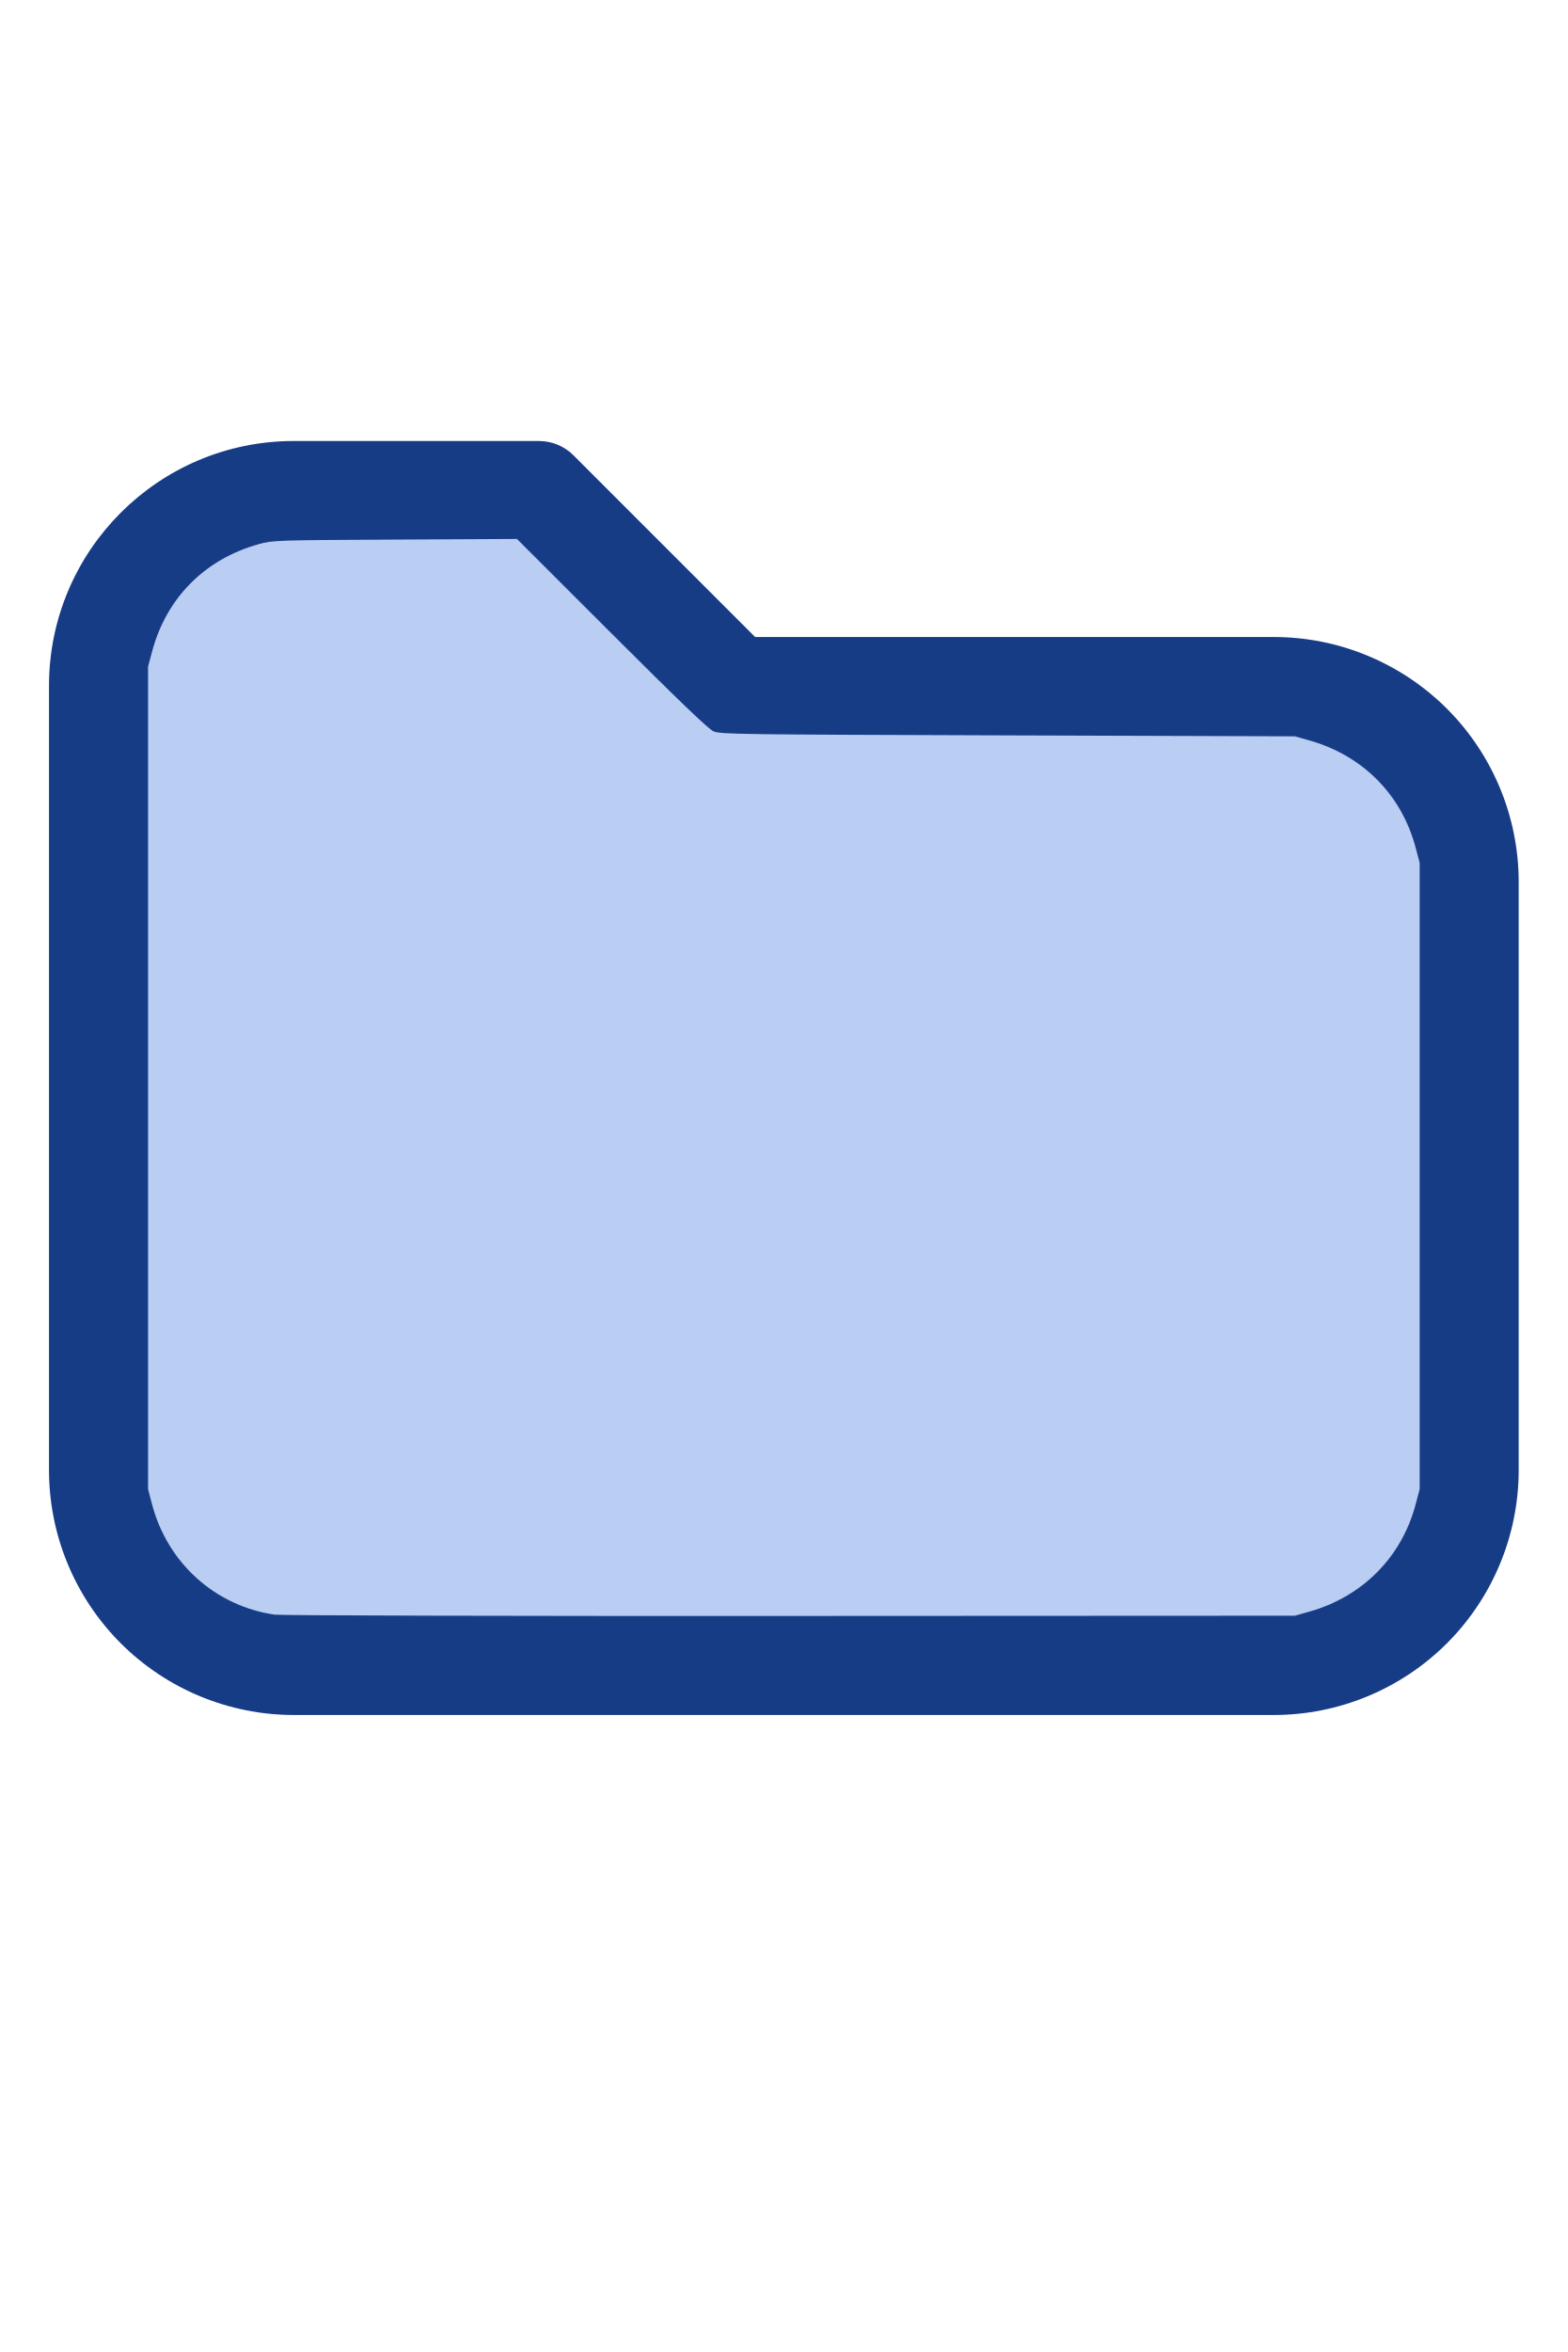
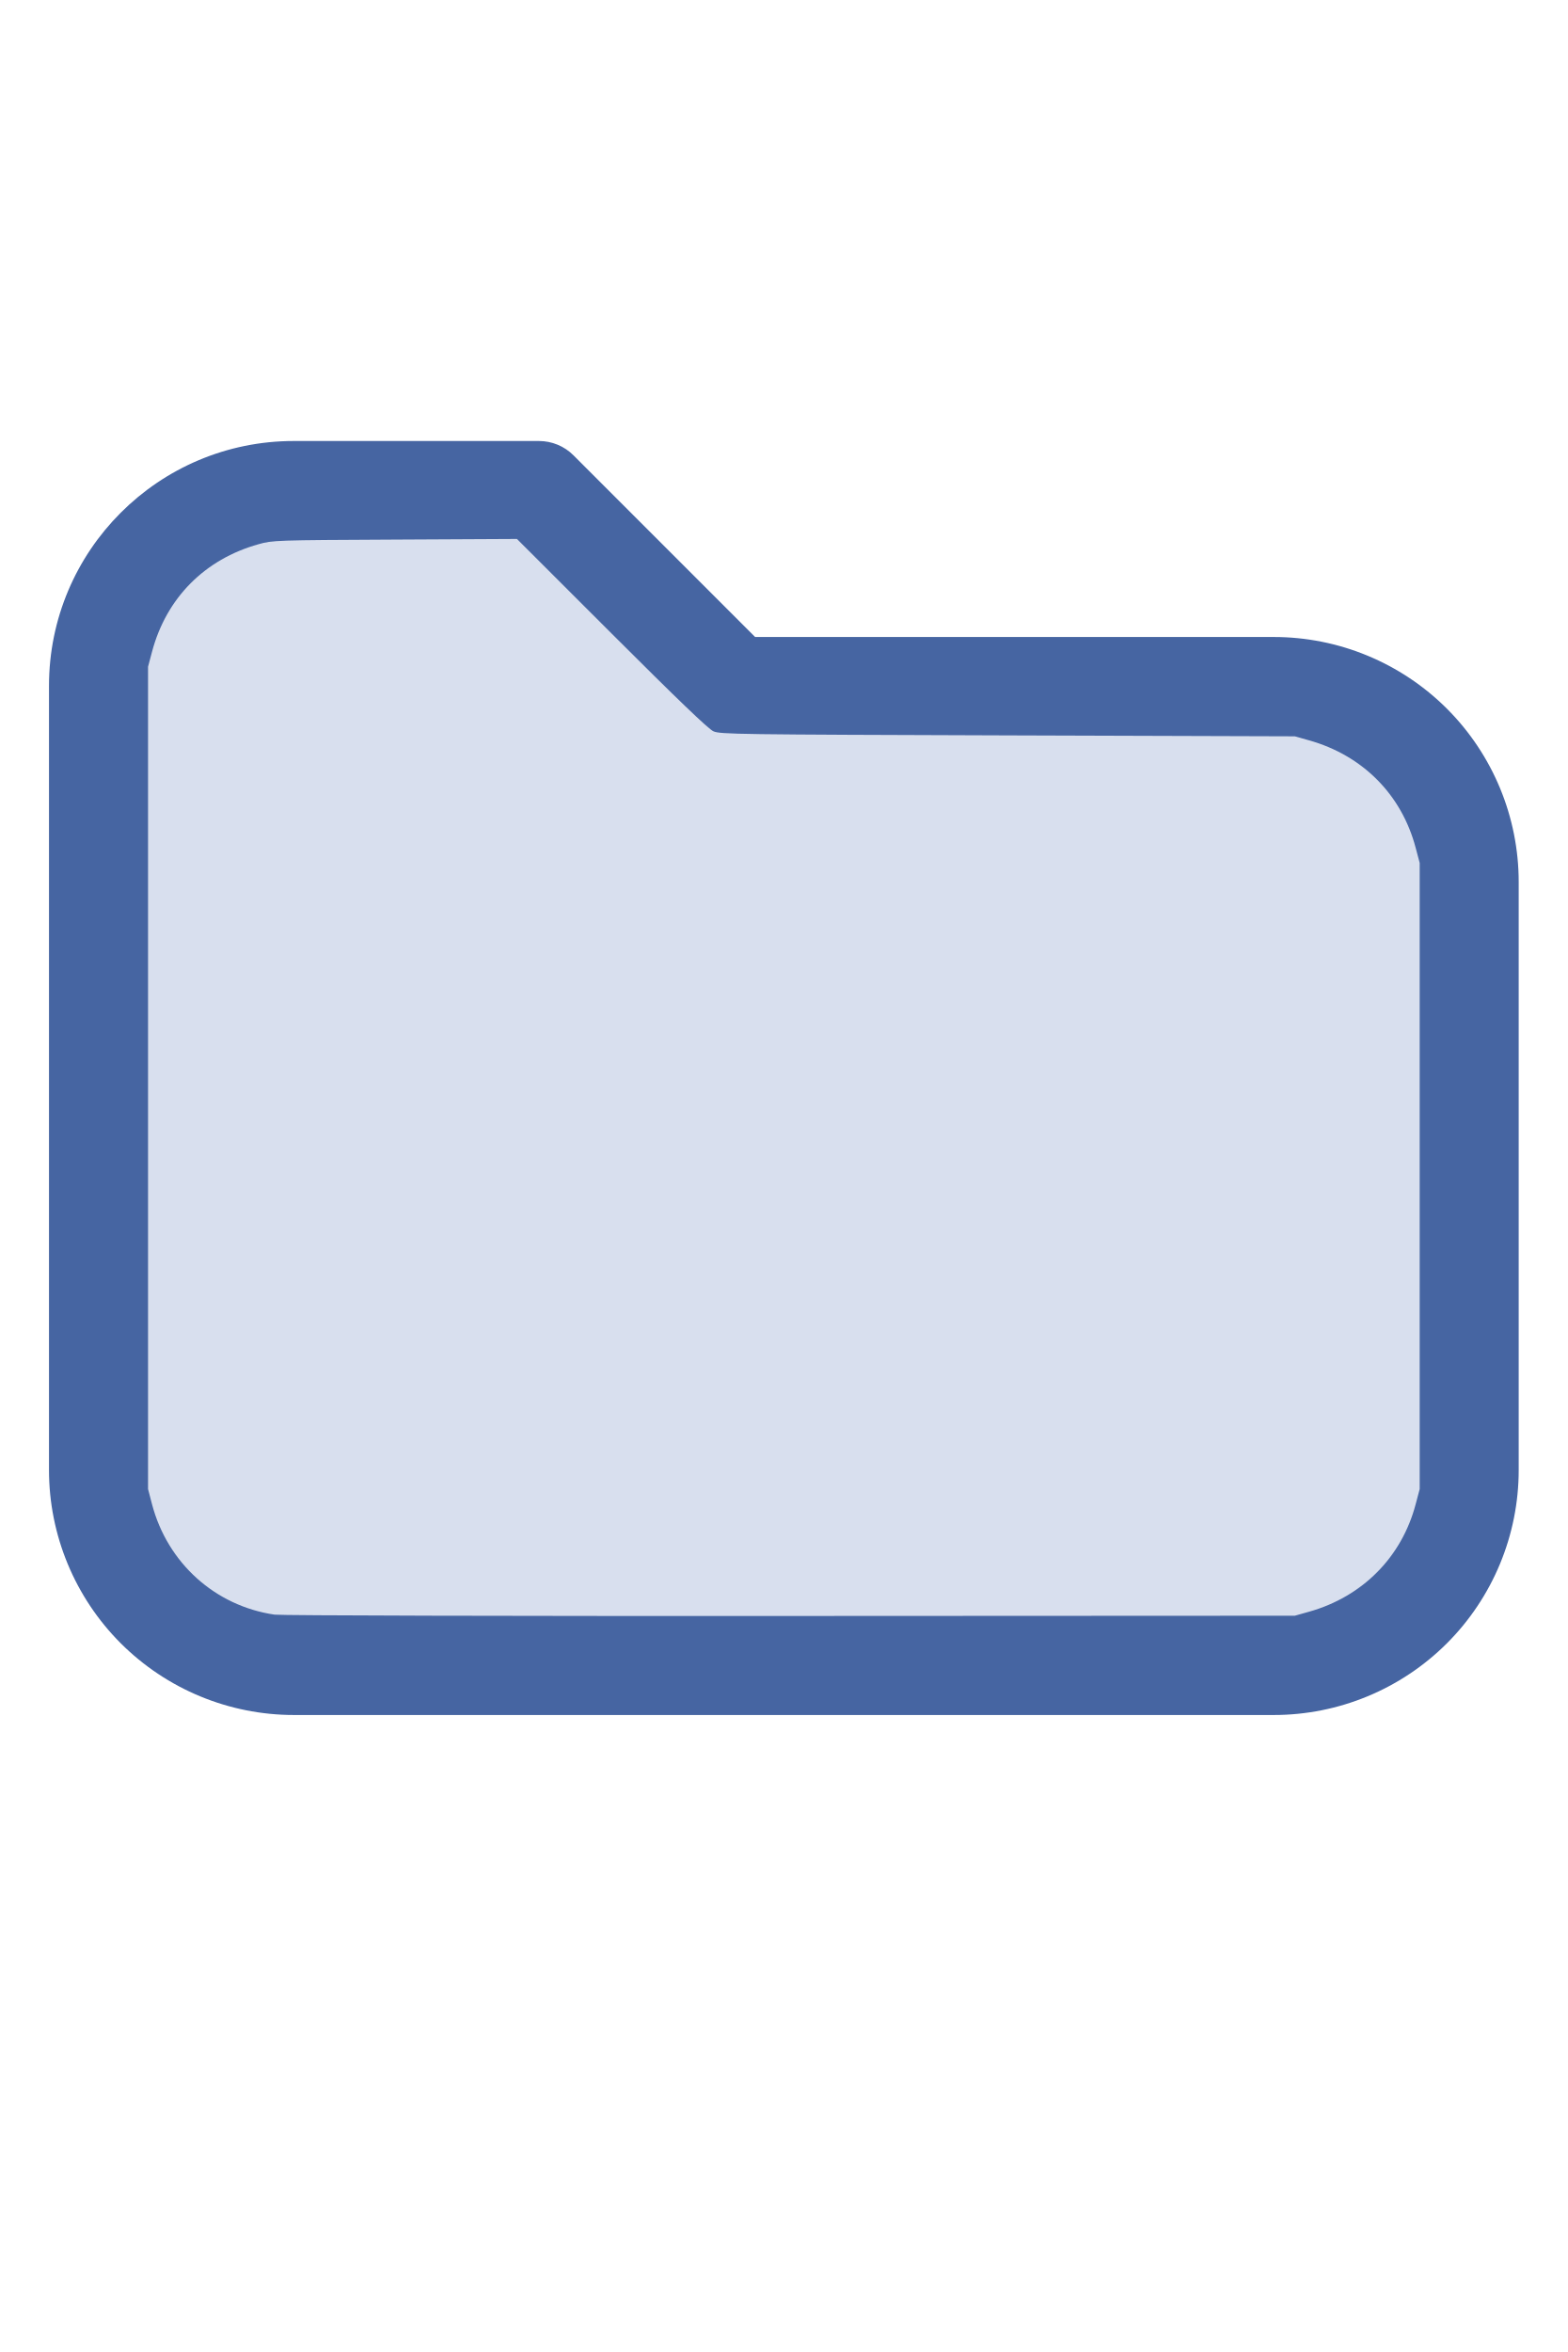
<svg xmlns="http://www.w3.org/2000/svg" version="1.1" width="16" height="24" viewBox="0 0 32 32" xml:space="preserve">
-   <g style="fill:#173C86;">
+   <g style="fill:#4665A2;">
    <path d="M1,5.998l-0,16.002c-0,1.326 0.527,2.598 1.464,3.536c0.938,0.937 2.21,1.464 3.536,1.464c5.322,0 14.678,-0 20,0c1.326,0 2.598,-0.527 3.536,-1.464c0.937,-0.938 1.464,-2.21 1.464,-3.536c0,-3.486 0,-8.514 0,-12c0,-1.326 -0.527,-2.598 -1.464,-3.536c-0.938,-0.937 -2.21,-1.464 -3.536,-1.464c-0,0 -10.586,0 -10.586,0c0,-0 -3.707,-3.707 -3.707,-3.707c-0.187,-0.188 -0.442,-0.293 -0.707,-0.293l-5.002,0c-2.76,0 -4.998,2.238 -4.998,4.998Zm2,-0l-0,16.002c-0,0.796 0.316,1.559 0.879,2.121c0.562,0.563 1.325,0.879 2.121,0.879l20,0c0.796,0 1.559,-0.316 2.121,-0.879c0.563,-0.562 0.879,-1.325 0.879,-2.121c0,-3.486 0,-8.514 0,-12c0,-0.796 -0.316,-1.559 -0.879,-2.121c-0.562,-0.563 -1.325,-0.879 -2.121,-0.879c-7.738,0 -11,0 -11,0c-0.265,0 -0.52,-0.105 -0.707,-0.293c-0,0 -3.707,-3.707 -3.707,-3.707c-0,0 -4.588,0 -4.588,0c-1.656,0 -2.998,1.342 -2.998,2.998Z" />
  </g>
-   <g style="fill:#BACDF3;stroke-width:0;">
+   <g style="fill:#D8DFEE;stroke-width:0;">
    <path d="M 5.606,24.952 C 4.392,24.775 3.42,23.9 3.103,22.699 L 3.022,22.389 V 13.998 5.606 L 3.104,5.298 C 3.396,4.203 4.18,3.412 5.279,3.106 5.565,3.026 5.615,3.024 8.061,3.012 l 2.491,-0.013 1.932,1.93 c 1.344,1.343 1.976,1.95 2.078,1.995 0.137,0.062 0.474,0.066 6.007,0.084 l 5.861,0.019 0.291,0.082 c 1.095,0.308 1.89,1.109 2.176,2.193 l 0.082,0.309 V 16 22.389 l -0.082,0.309 c -0.284,1.079 -1.086,1.888 -2.176,2.194 l -0.291,0.082 -10.303,0.005 c -5.7,0.003 -10.4,-0.009 -10.521,-0.027 z" />
  </g>
</svg>
